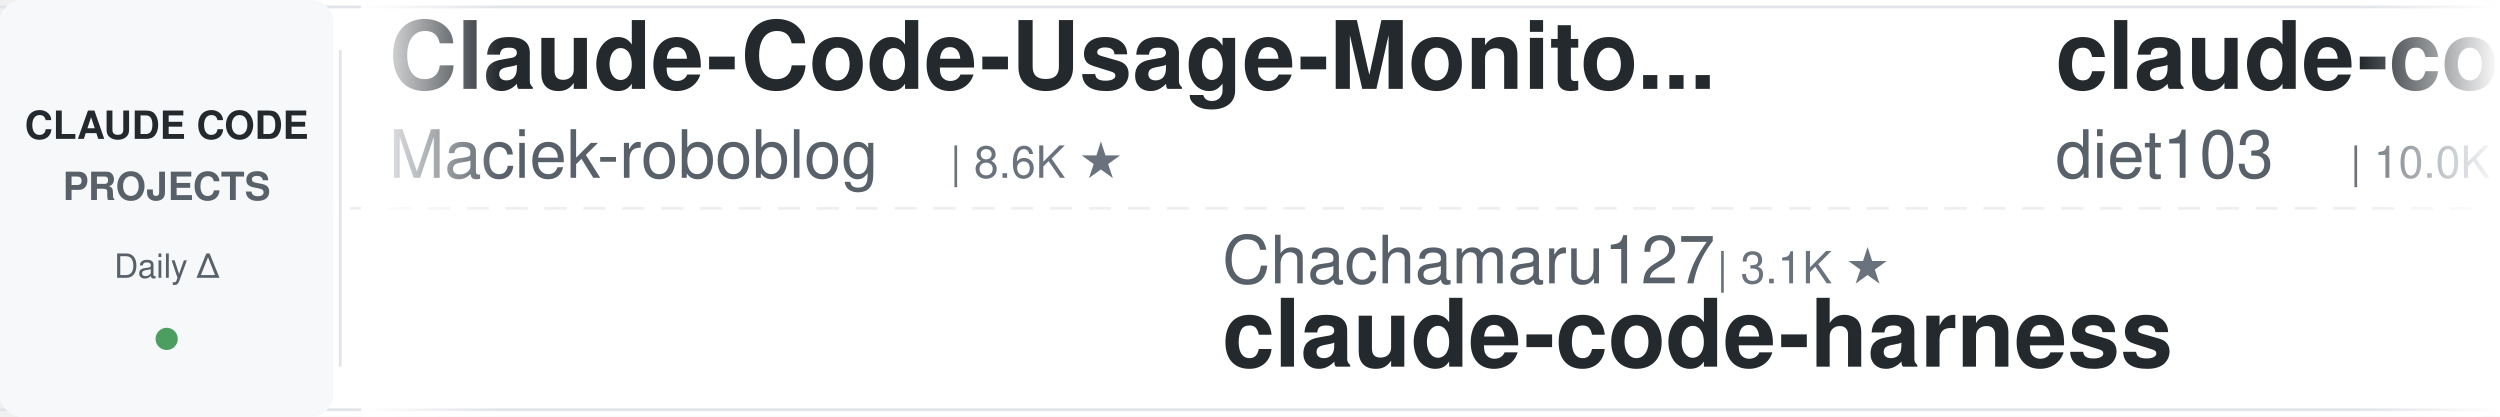
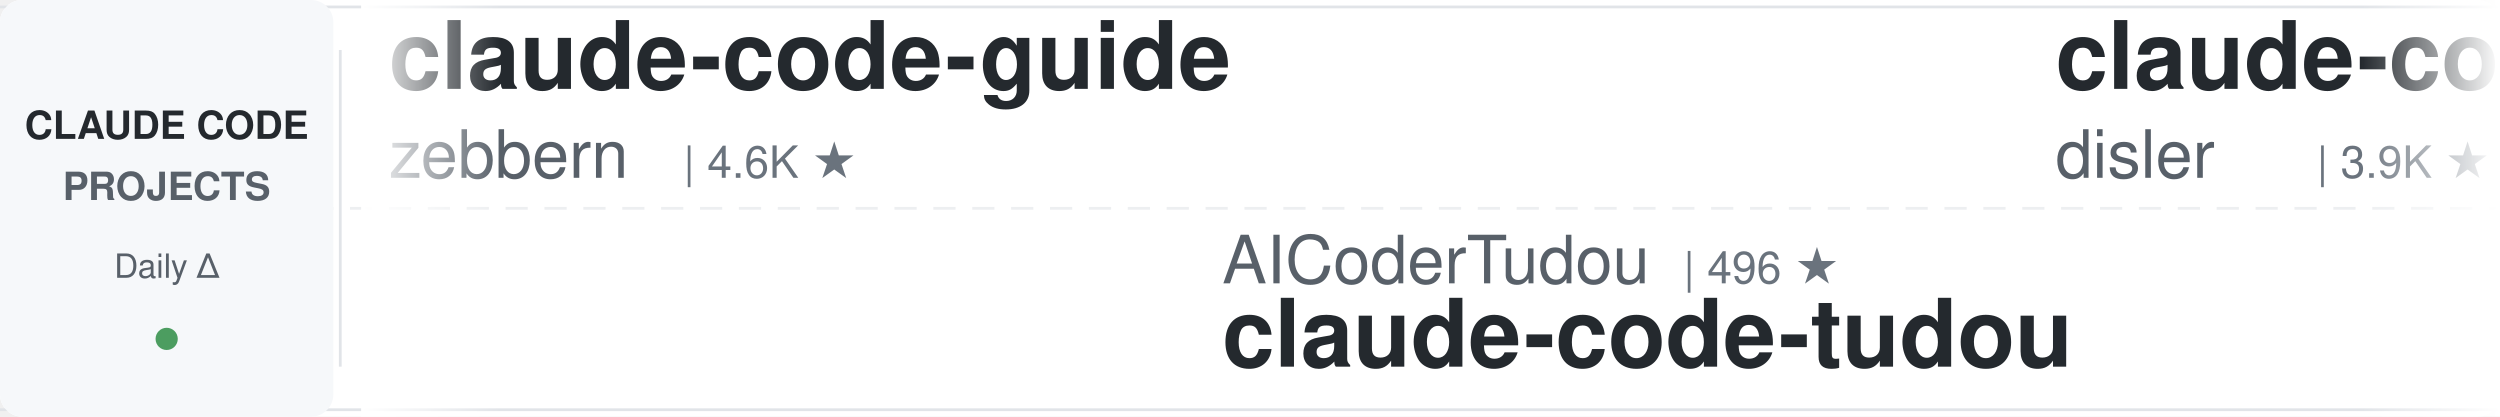
<svg xmlns="http://www.w3.org/2000/svg" width="900" height="150">
  <defs>
    <linearGradient id="leftFade" x1="0%" y1="0%" x2="100%" y2="0%">
      <stop offset="0%" style="stop-color:#ffffff;stop-opacity:1" />
      <stop offset="100%" style="stop-color:#ffffff;stop-opacity:0" />
    </linearGradient>
    <linearGradient id="rightFade" x1="0%" y1="0%" x2="100%" y2="0%">
      <stop offset="0%" style="stop-color:#ffffff;stop-opacity:0" />
      <stop offset="100%" style="stop-color:#ffffff;stop-opacity:1" />
    </linearGradient>
  </defs>
  <rect width="900" height="150" fill="#ffffff" rx="8" />
  <rect x="0" y="2" width="900" height="1" fill="#e1e4e8" />
  <rect x="0" y="147" width="900" height="1" fill="#e1e4e8" />
  <line x1="0" y1="75" x2="900" y2="75" stroke="#e1e4e8" stroke-width="1" stroke-dasharray="8 6" opacity="0.6" />
  <rect x="0" y="0" width="120" height="150" fill="#f6f8fa" rx="8" />
  <text x="60" y="50" font-family="-apple-system, BlinkMacSystemFont, 'Segoe UI', Helvetica, Arial, sans-serif" font-size="14" font-weight="600" fill="#24292e" text-anchor="middle">CLAUDE CODE</text>
  <text x="60" y="72" font-family="-apple-system, BlinkMacSystemFont, 'Segoe UI', Helvetica, Arial, sans-serif" font-size="14" font-weight="600" fill="#586069" text-anchor="middle">PROJECTS</text>
  <text x="60" y="100" font-family="-apple-system, BlinkMacSystemFont, 'Segoe UI', Helvetica, Arial, sans-serif" font-size="12" font-weight="500" fill="#586069" text-anchor="middle">Daily Δ</text>
  <circle cx="60" cy="122" r="4" fill="#22863a" opacity="0.8" />
  <rect x="122" y="18" width="1" height="114" fill="#e1e4e8" />
  <clipPath id="tickerClip">
    <rect x="130" y="0" width="770" height="150" />
  </clipPath>
  <g clip-path="url(#tickerClip)">
    <g id="tickerItems">
      <animateTransform attributeName="transform" attributeType="XML" type="translate" from="0 0" to="-3000 0" dur="54s" repeatCount="indefinite" />
      <g transform="translate(0, 0)">
-         <text x="140" y="32" font-family="-apple-system, BlinkMacSystemFont, 'Segoe UI', Helvetica, Arial, sans-serif" font-size="34" font-weight="600" fill="#24292e">Claude-Code-Usage-Monito...</text>
-         <text x="140" y="64" font-family="-apple-system, BlinkMacSystemFont, 'Segoe UI', Helvetica, Arial, sans-serif" font-size="24" font-weight="400" fill="#586069">Maciek-roboblog</text>
-         <text x="342" y="64" font-family="-apple-system, BlinkMacSystemFont, 'Segoe UI', Helvetica, Arial, sans-serif" font-size="16" font-weight="500" fill="#6a737d">| 8.6K ★</text>
+         <text x="140" y="32" font-family="-apple-system, BlinkMacSystemFont, 'Segoe UI', Helvetica, Arial, sans-serif" font-size="34" font-weight="600" fill="#24292e">claude-code-guide</text>
+         <text x="140" y="64" font-family="-apple-system, BlinkMacSystemFont, 'Segoe UI', Helvetica, Arial, sans-serif" font-size="24" font-weight="400" fill="#586069">zebbern</text>
+         <text x="246" y="64" font-family="-apple-system, BlinkMacSystemFont, 'Segoe UI', Helvetica, Arial, sans-serif" font-size="16" font-weight="500" fill="#6a737d">| 4.6K ★</text>
      </g>
      <g transform="translate(300, 0)">
-         <text x="140" y="102" font-family="-apple-system, BlinkMacSystemFont, 'Segoe UI', Helvetica, Arial, sans-serif" font-size="24" font-weight="400" fill="#586069">Chachamaru127</text>
-         <text x="318" y="102" font-family="-apple-system, BlinkMacSystemFont, 'Segoe UI', Helvetica, Arial, sans-serif" font-size="16" font-weight="500" fill="#6a737d">| 3.1K ★</text>
-         <text x="140" y="132" font-family="-apple-system, BlinkMacSystemFont, 'Segoe UI', Helvetica, Arial, sans-serif" font-size="34" font-weight="600" fill="#24292e">claude-code-harness</text>
+         <text x="140" y="102" font-family="-apple-system, BlinkMacSystemFont, 'Segoe UI', Helvetica, Arial, sans-serif" font-size="24" font-weight="400" fill="#586069">AICoderTudou</text>
+         <text x="306" y="102" font-family="-apple-system, BlinkMacSystemFont, 'Segoe UI', Helvetica, Arial, sans-serif" font-size="16" font-weight="500" fill="#6a737d">| 496 ★</text>
+         <text x="140" y="132" font-family="-apple-system, BlinkMacSystemFont, 'Segoe UI', Helvetica, Arial, sans-serif" font-size="34" font-weight="600" fill="#24292e">claude-code-tudou</text>
      </g>
      <g transform="translate(600, 0)">
-         <text x="140" y="32" font-family="-apple-system, BlinkMacSystemFont, 'Segoe UI', Helvetica, Arial, sans-serif" font-size="34" font-weight="600" fill="#24292e">claude-code-infrastructu...</text>
-         <text x="140" y="64" font-family="-apple-system, BlinkMacSystemFont, 'Segoe UI', Helvetica, Arial, sans-serif" font-size="24" font-weight="400" fill="#586069">diet103</text>
-         <text x="246" y="64" font-family="-apple-system, BlinkMacSystemFont, 'Segoe UI', Helvetica, Arial, sans-serif" font-size="16" font-weight="500" fill="#6a737d">| 10.0K ★</text>
+         <text x="140" y="32" font-family="-apple-system, BlinkMacSystemFont, 'Segoe UI', Helvetica, Arial, sans-serif" font-size="34" font-weight="600" fill="#24292e">claude-code-hooks-master...</text>
+         <text x="140" y="64" font-family="-apple-system, BlinkMacSystemFont, 'Segoe UI', Helvetica, Arial, sans-serif" font-size="24" font-weight="400" fill="#586069">disler</text>
+         <text x="234" y="64" font-family="-apple-system, BlinkMacSystemFont, 'Segoe UI', Helvetica, Arial, sans-serif" font-size="16" font-weight="500" fill="#6a737d">| 3.9K ★</text>
      </g>
      <g transform="translate(900, 0)">
-         <text x="140" y="102" font-family="-apple-system, BlinkMacSystemFont, 'Segoe UI', Helvetica, Arial, sans-serif" font-size="24" font-weight="400" fill="#586069">liuup</text>
-         <text x="222" y="102" font-family="-apple-system, BlinkMacSystemFont, 'Segoe UI', Helvetica, Arial, sans-serif" font-size="16" font-weight="500" fill="#6a737d">| 3.8K ★</text>
-         <text x="140" y="132" font-family="-apple-system, BlinkMacSystemFont, 'Segoe UI', Helvetica, Arial, sans-serif" font-size="34" font-weight="600" fill="#24292e">claude-code-analysis</text>
+         <text x="140" y="102" font-family="-apple-system, BlinkMacSystemFont, 'Segoe UI', Helvetica, Arial, sans-serif" font-size="24" font-weight="400" fill="#586069">nicedreamzapp</text>
+         <text x="318" y="102" font-family="-apple-system, BlinkMacSystemFont, 'Segoe UI', Helvetica, Arial, sans-serif" font-size="16" font-weight="500" fill="#6a737d">| 3.2K ★</text>
+         <text x="140" y="132" font-family="-apple-system, BlinkMacSystemFont, 'Segoe UI', Helvetica, Arial, sans-serif" font-size="34" font-weight="600" fill="#24292e">claude-code-local</text>
      </g>
      <g transform="translate(1200, 0)">
-         <text x="140" y="32" font-family="-apple-system, BlinkMacSystemFont, 'Segoe UI', Helvetica, Arial, sans-serif" font-size="34" font-weight="600" fill="#24292e">claude-code-source</text>
-         <text x="140" y="64" font-family="-apple-system, BlinkMacSystemFont, 'Segoe UI', Helvetica, Arial, sans-serif" font-size="24" font-weight="400" fill="#586069">hangsman</text>
-         <text x="258" y="64" font-family="-apple-system, BlinkMacSystemFont, 'Segoe UI', Helvetica, Arial, sans-serif" font-size="16" font-weight="500" fill="#6a737d">| 791 ★</text>
+         <text x="140" y="32" font-family="-apple-system, BlinkMacSystemFont, 'Segoe UI', Helvetica, Arial, sans-serif" font-size="34" font-weight="600" fill="#24292e">pi-vs-claude-code</text>
+         <text x="140" y="64" font-family="-apple-system, BlinkMacSystemFont, 'Segoe UI', Helvetica, Arial, sans-serif" font-size="24" font-weight="400" fill="#586069">disler</text>
+         <text x="234" y="64" font-family="-apple-system, BlinkMacSystemFont, 'Segoe UI', Helvetica, Arial, sans-serif" font-size="16" font-weight="500" fill="#6a737d">| 1.6K ★</text>
      </g>
      <g transform="translate(1500, 0)">
-         <text x="140" y="102" font-family="-apple-system, BlinkMacSystemFont, 'Segoe UI', Helvetica, Arial, sans-serif" font-size="24" font-weight="400" fill="#586069">https-deeplearning-ai</text>
-         <text x="414" y="102" font-family="-apple-system, BlinkMacSystemFont, 'Segoe UI', Helvetica, Arial, sans-serif" font-size="16" font-weight="500" fill="#6a737d">| 542 ★</text>
-         <text x="140" y="132" font-family="-apple-system, BlinkMacSystemFont, 'Segoe UI', Helvetica, Arial, sans-serif" font-size="34" font-weight="600" fill="#24292e">sc-claude-code-files</text>
+         <text x="140" y="102" font-family="-apple-system, BlinkMacSystemFont, 'Segoe UI', Helvetica, Arial, sans-serif" font-size="24" font-weight="400" fill="#586069">VILA-Lab</text>
+         <text x="258" y="102" font-family="-apple-system, BlinkMacSystemFont, 'Segoe UI', Helvetica, Arial, sans-serif" font-size="16" font-weight="500" fill="#6a737d">| 2.1K ★</text>
+         <text x="140" y="132" font-family="-apple-system, BlinkMacSystemFont, 'Segoe UI', Helvetica, Arial, sans-serif" font-size="34" font-weight="600" fill="#24292e">Dive-into-Claude-Code</text>
      </g>
      <g transform="translate(1800, 0)">
-         <text x="140" y="32" font-family="-apple-system, BlinkMacSystemFont, 'Segoe UI', Helvetica, Arial, sans-serif" font-size="34" font-weight="600" fill="#24292e">claude-code-tips</text>
-         <text x="140" y="64" font-family="-apple-system, BlinkMacSystemFont, 'Segoe UI', Helvetica, Arial, sans-serif" font-size="24" font-weight="400" fill="#586069">ykdojo</text>
-         <text x="234" y="64" font-family="-apple-system, BlinkMacSystemFont, 'Segoe UI', Helvetica, Arial, sans-serif" font-size="16" font-weight="500" fill="#6a737d">| 9.8K ★</text>
+         <text x="140" y="32" font-family="-apple-system, BlinkMacSystemFont, 'Segoe UI', Helvetica, Arial, sans-serif" font-size="34" font-weight="600" fill="#24292e">claude-code-ultimate-gui...</text>
+         <text x="140" y="64" font-family="-apple-system, BlinkMacSystemFont, 'Segoe UI', Helvetica, Arial, sans-serif" font-size="24" font-weight="400" fill="#586069">FlorianBruniaux</text>
+         <text x="342" y="64" font-family="-apple-system, BlinkMacSystemFont, 'Segoe UI', Helvetica, Arial, sans-serif" font-size="16" font-weight="500" fill="#6a737d">| 5.8K ★</text>
      </g>
      <g transform="translate(2100, 0)">
-         <text x="140" y="102" font-family="-apple-system, BlinkMacSystemFont, 'Segoe UI', Helvetica, Arial, sans-serif" font-size="24" font-weight="400" fill="#586069">oboard</text>
-         <text x="234" y="102" font-family="-apple-system, BlinkMacSystemFont, 'Segoe UI', Helvetica, Arial, sans-serif" font-size="16" font-weight="500" fill="#6a737d">| 3.3K ★</text>
-         <text x="140" y="132" font-family="-apple-system, BlinkMacSystemFont, 'Segoe UI', Helvetica, Arial, sans-serif" font-size="34" font-weight="600" fill="#24292e">claude-code-rev</text>
+         <text x="140" y="102" font-family="-apple-system, BlinkMacSystemFont, 'Segoe UI', Helvetica, Arial, sans-serif" font-size="24" font-weight="400" fill="#586069">huangjia2019</text>
+         <text x="306" y="102" font-family="-apple-system, BlinkMacSystemFont, 'Segoe UI', Helvetica, Arial, sans-serif" font-size="16" font-weight="500" fill="#6a737d">| 1.1K ★</text>
+         <text x="140" y="132" font-family="-apple-system, BlinkMacSystemFont, 'Segoe UI', Helvetica, Arial, sans-serif" font-size="34" font-weight="600" fill="#24292e">claude-code-engineering</text>
      </g>
      <g transform="translate(2400, 0)">
-         <text x="140" y="32" font-family="-apple-system, BlinkMacSystemFont, 'Segoe UI', Helvetica, Arial, sans-serif" font-size="34" font-weight="600" fill="#24292e">claude-code-cli</text>
-         <text x="140" y="64" font-family="-apple-system, BlinkMacSystemFont, 'Segoe UI', Helvetica, Arial, sans-serif" font-size="24" font-weight="400" fill="#586069">huangserva</text>
-         <text x="282" y="64" font-family="-apple-system, BlinkMacSystemFont, 'Segoe UI', Helvetica, Arial, sans-serif" font-size="16" font-weight="500" fill="#6a737d">| 621 ★</text>
+         <text x="140" y="32" font-family="-apple-system, BlinkMacSystemFont, 'Segoe UI', Helvetica, Arial, sans-serif" font-size="34" font-weight="600" fill="#24292e">my-claude-code-setup</text>
+         <text x="140" y="64" font-family="-apple-system, BlinkMacSystemFont, 'Segoe UI', Helvetica, Arial, sans-serif" font-size="24" font-weight="400" fill="#586069">centminmod</text>
+         <text x="282" y="64" font-family="-apple-system, BlinkMacSystemFont, 'Segoe UI', Helvetica, Arial, sans-serif" font-size="16" font-weight="500" fill="#6a737d">| 2.6K ★</text>
      </g>
      <g transform="translate(2700, 0)">
-         <text x="140" y="102" font-family="-apple-system, BlinkMacSystemFont, 'Segoe UI', Helvetica, Arial, sans-serif" font-size="24" font-weight="400" fill="#586069">centminmod</text>
-         <text x="282" y="102" font-family="-apple-system, BlinkMacSystemFont, 'Segoe UI', Helvetica, Arial, sans-serif" font-size="16" font-weight="500" fill="#6a737d">| 2.6K ★</text>
-         <text x="140" y="132" font-family="-apple-system, BlinkMacSystemFont, 'Segoe UI', Helvetica, Arial, sans-serif" font-size="34" font-weight="600" fill="#24292e">my-claude-code-setup</text>
+         <text x="140" y="102" font-family="-apple-system, BlinkMacSystemFont, 'Segoe UI', Helvetica, Arial, sans-serif" font-size="24" font-weight="400" fill="#586069">lintsinghua</text>
+         <text x="294" y="102" font-family="-apple-system, BlinkMacSystemFont, 'Segoe UI', Helvetica, Arial, sans-serif" font-size="16" font-weight="500" fill="#6a737d">| 4.1K ★</text>
+         <text x="140" y="132" font-family="-apple-system, BlinkMacSystemFont, 'Segoe UI', Helvetica, Arial, sans-serif" font-size="34" font-weight="600" fill="#24292e">claude-code-book</text>
      </g>
      <g transform="translate(3000, 0)">
-         <text x="140" y="32" font-family="-apple-system, BlinkMacSystemFont, 'Segoe UI', Helvetica, Arial, sans-serif" font-size="34" font-weight="600" fill="#24292e">Claude-Code-Usage-Monito...</text>
-         <text x="140" y="64" font-family="-apple-system, BlinkMacSystemFont, 'Segoe UI', Helvetica, Arial, sans-serif" font-size="24" font-weight="400" fill="#586069">Maciek-roboblog</text>
-         <text x="342" y="64" font-family="-apple-system, BlinkMacSystemFont, 'Segoe UI', Helvetica, Arial, sans-serif" font-size="16" font-weight="500" fill="#6a737d">| 8.6K ★</text>
+         <text x="140" y="32" font-family="-apple-system, BlinkMacSystemFont, 'Segoe UI', Helvetica, Arial, sans-serif" font-size="34" font-weight="600" fill="#24292e">claude-code-guide</text>
+         <text x="140" y="64" font-family="-apple-system, BlinkMacSystemFont, 'Segoe UI', Helvetica, Arial, sans-serif" font-size="24" font-weight="400" fill="#586069">zebbern</text>
+         <text x="246" y="64" font-family="-apple-system, BlinkMacSystemFont, 'Segoe UI', Helvetica, Arial, sans-serif" font-size="16" font-weight="500" fill="#6a737d">| 4.6K ★</text>
      </g>
      <g transform="translate(3300, 0)">
-         <text x="140" y="102" font-family="-apple-system, BlinkMacSystemFont, 'Segoe UI', Helvetica, Arial, sans-serif" font-size="24" font-weight="400" fill="#586069">Chachamaru127</text>
-         <text x="318" y="102" font-family="-apple-system, BlinkMacSystemFont, 'Segoe UI', Helvetica, Arial, sans-serif" font-size="16" font-weight="500" fill="#6a737d">| 3.1K ★</text>
-         <text x="140" y="132" font-family="-apple-system, BlinkMacSystemFont, 'Segoe UI', Helvetica, Arial, sans-serif" font-size="34" font-weight="600" fill="#24292e">claude-code-harness</text>
+         <text x="140" y="102" font-family="-apple-system, BlinkMacSystemFont, 'Segoe UI', Helvetica, Arial, sans-serif" font-size="24" font-weight="400" fill="#586069">AICoderTudou</text>
+         <text x="306" y="102" font-family="-apple-system, BlinkMacSystemFont, 'Segoe UI', Helvetica, Arial, sans-serif" font-size="16" font-weight="500" fill="#6a737d">| 496 ★</text>
+         <text x="140" y="132" font-family="-apple-system, BlinkMacSystemFont, 'Segoe UI', Helvetica, Arial, sans-serif" font-size="34" font-weight="600" fill="#24292e">claude-code-tudou</text>
      </g>
      <g transform="translate(3600, 0)">
-         <text x="140" y="32" font-family="-apple-system, BlinkMacSystemFont, 'Segoe UI', Helvetica, Arial, sans-serif" font-size="34" font-weight="600" fill="#24292e">claude-code-infrastructu...</text>
-         <text x="140" y="64" font-family="-apple-system, BlinkMacSystemFont, 'Segoe UI', Helvetica, Arial, sans-serif" font-size="24" font-weight="400" fill="#586069">diet103</text>
-         <text x="246" y="64" font-family="-apple-system, BlinkMacSystemFont, 'Segoe UI', Helvetica, Arial, sans-serif" font-size="16" font-weight="500" fill="#6a737d">| 10.0K ★</text>
+         <text x="140" y="32" font-family="-apple-system, BlinkMacSystemFont, 'Segoe UI', Helvetica, Arial, sans-serif" font-size="34" font-weight="600" fill="#24292e">claude-code-hooks-master...</text>
+         <text x="140" y="64" font-family="-apple-system, BlinkMacSystemFont, 'Segoe UI', Helvetica, Arial, sans-serif" font-size="24" font-weight="400" fill="#586069">disler</text>
+         <text x="234" y="64" font-family="-apple-system, BlinkMacSystemFont, 'Segoe UI', Helvetica, Arial, sans-serif" font-size="16" font-weight="500" fill="#6a737d">| 3.9K ★</text>
      </g>
      <g transform="translate(3900, 0)">
-         <text x="140" y="102" font-family="-apple-system, BlinkMacSystemFont, 'Segoe UI', Helvetica, Arial, sans-serif" font-size="24" font-weight="400" fill="#586069">liuup</text>
-         <text x="222" y="102" font-family="-apple-system, BlinkMacSystemFont, 'Segoe UI', Helvetica, Arial, sans-serif" font-size="16" font-weight="500" fill="#6a737d">| 3.8K ★</text>
-         <text x="140" y="132" font-family="-apple-system, BlinkMacSystemFont, 'Segoe UI', Helvetica, Arial, sans-serif" font-size="34" font-weight="600" fill="#24292e">claude-code-analysis</text>
+         <text x="140" y="102" font-family="-apple-system, BlinkMacSystemFont, 'Segoe UI', Helvetica, Arial, sans-serif" font-size="24" font-weight="400" fill="#586069">nicedreamzapp</text>
+         <text x="318" y="102" font-family="-apple-system, BlinkMacSystemFont, 'Segoe UI', Helvetica, Arial, sans-serif" font-size="16" font-weight="500" fill="#6a737d">| 3.2K ★</text>
+         <text x="140" y="132" font-family="-apple-system, BlinkMacSystemFont, 'Segoe UI', Helvetica, Arial, sans-serif" font-size="34" font-weight="600" fill="#24292e">claude-code-local</text>
      </g>
    </g>
  </g>
  <rect x="130" y="0" width="50" height="150" fill="url(#leftFade)" />
  <rect x="850" y="0" width="50" height="150" fill="url(#rightFade)" />
</svg>
